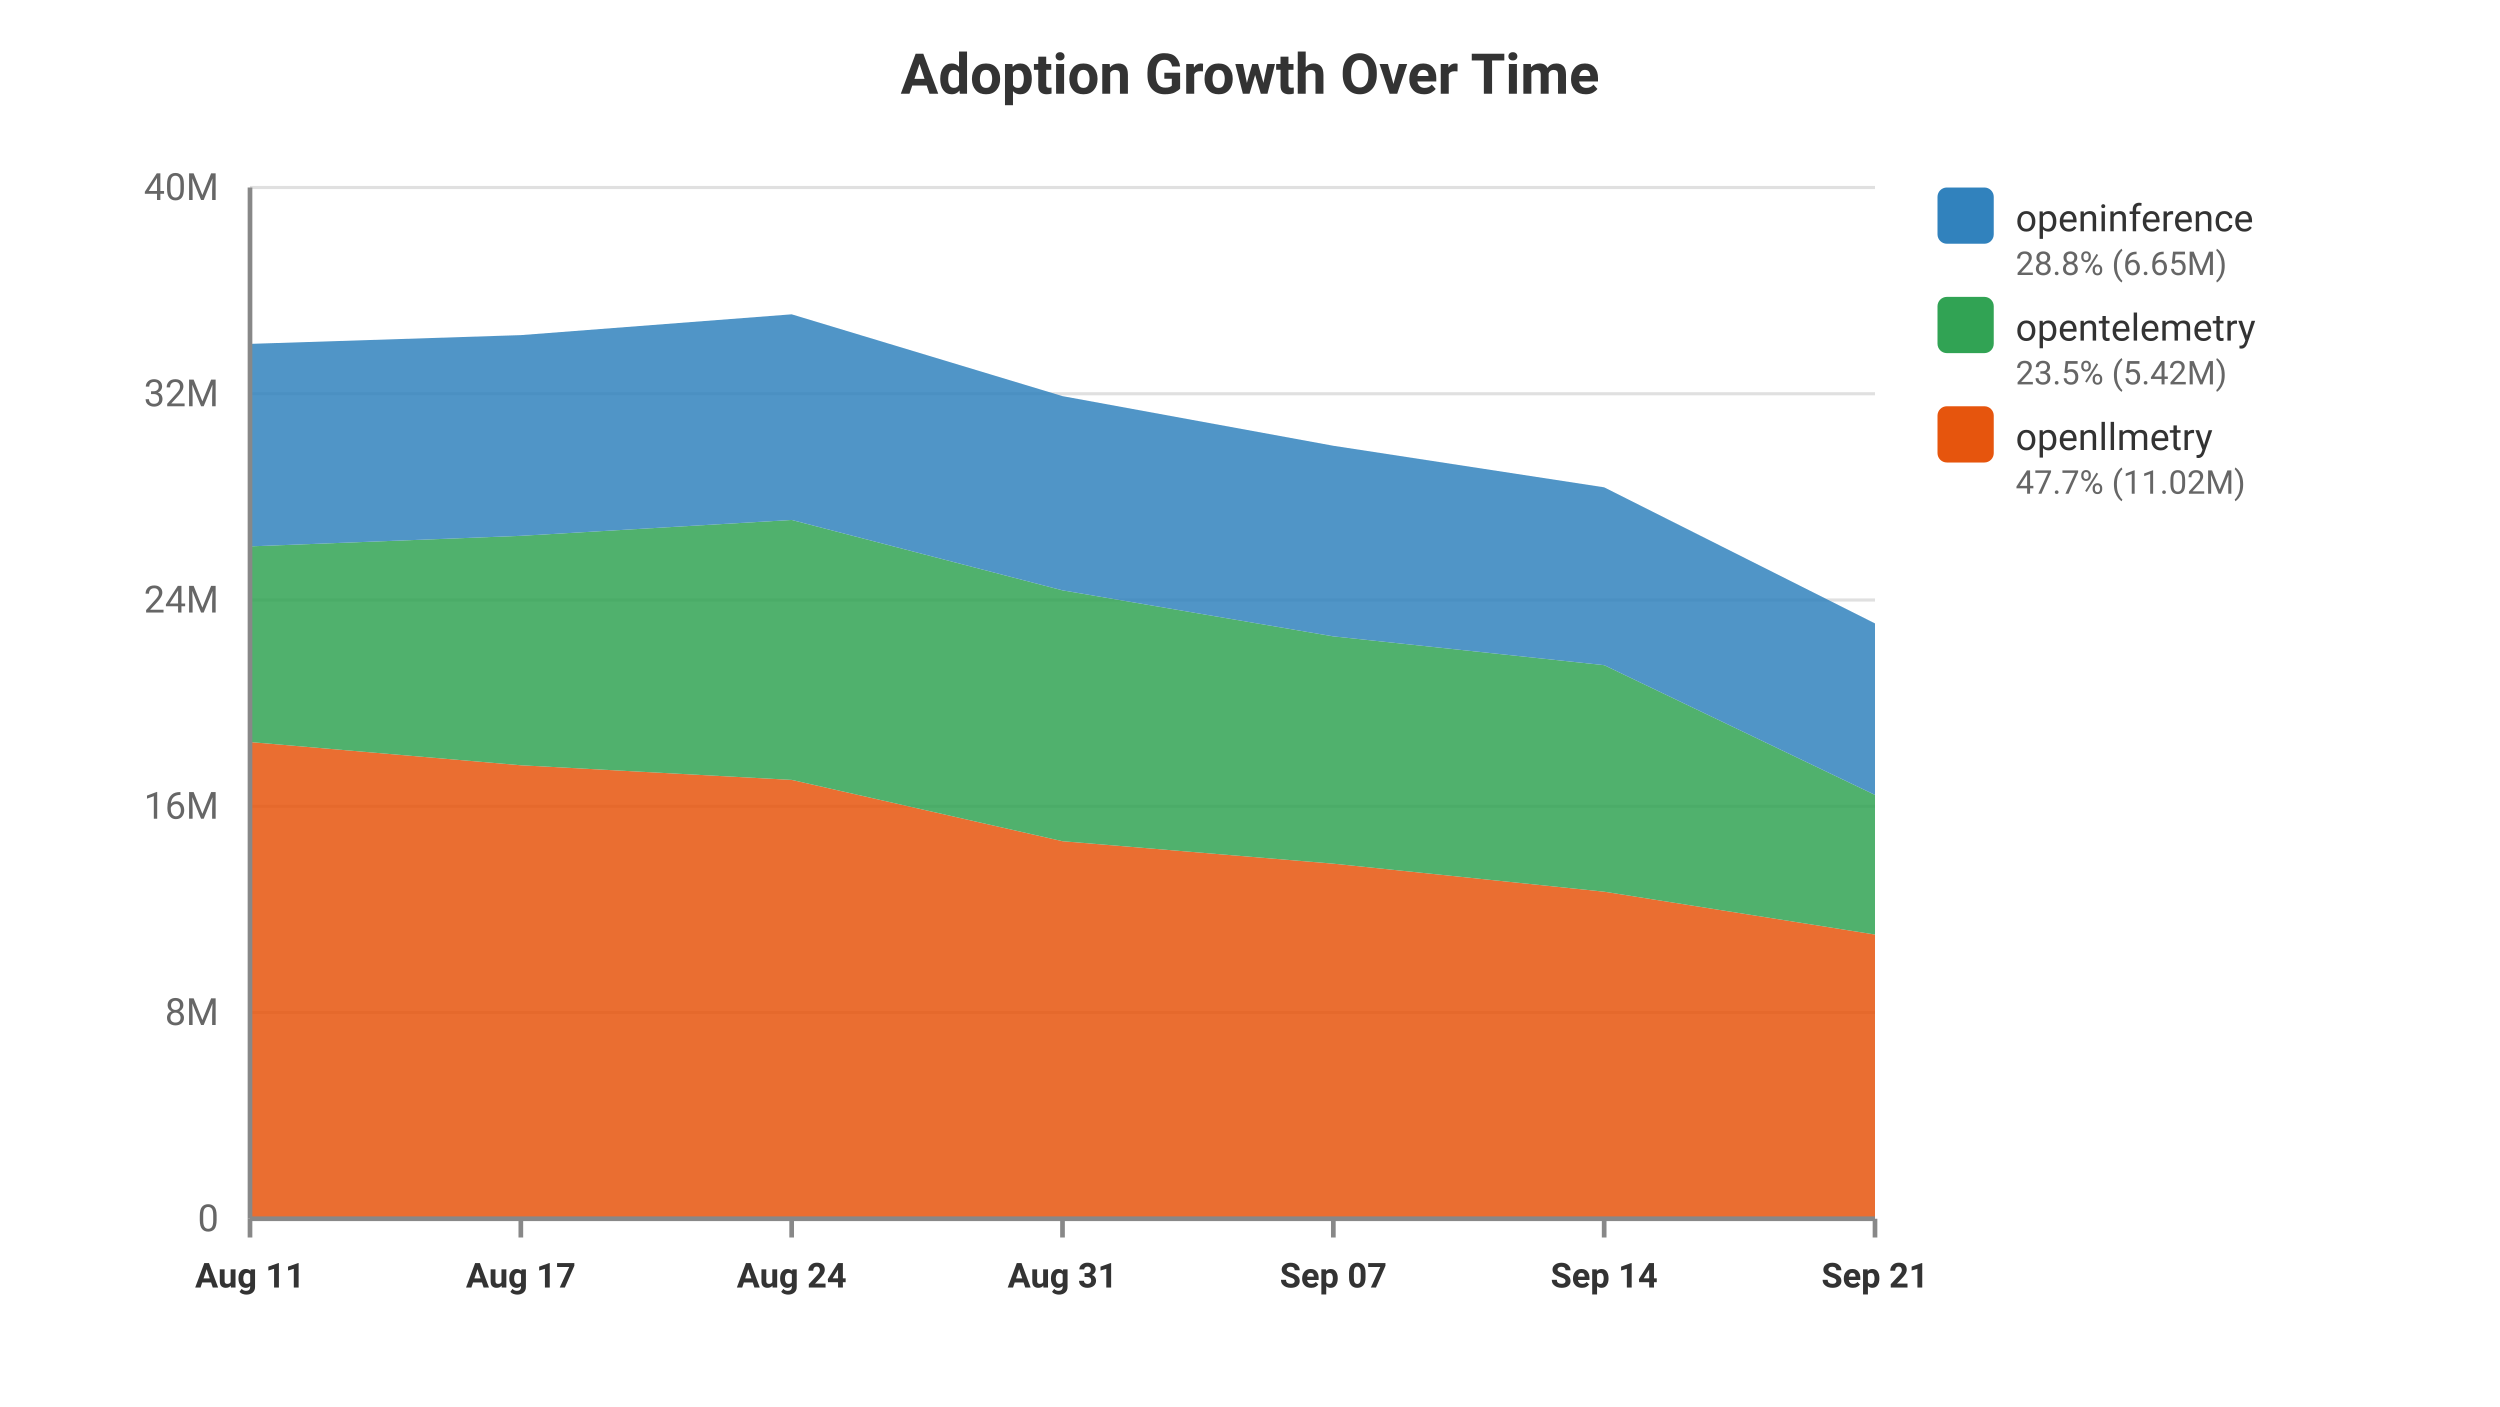
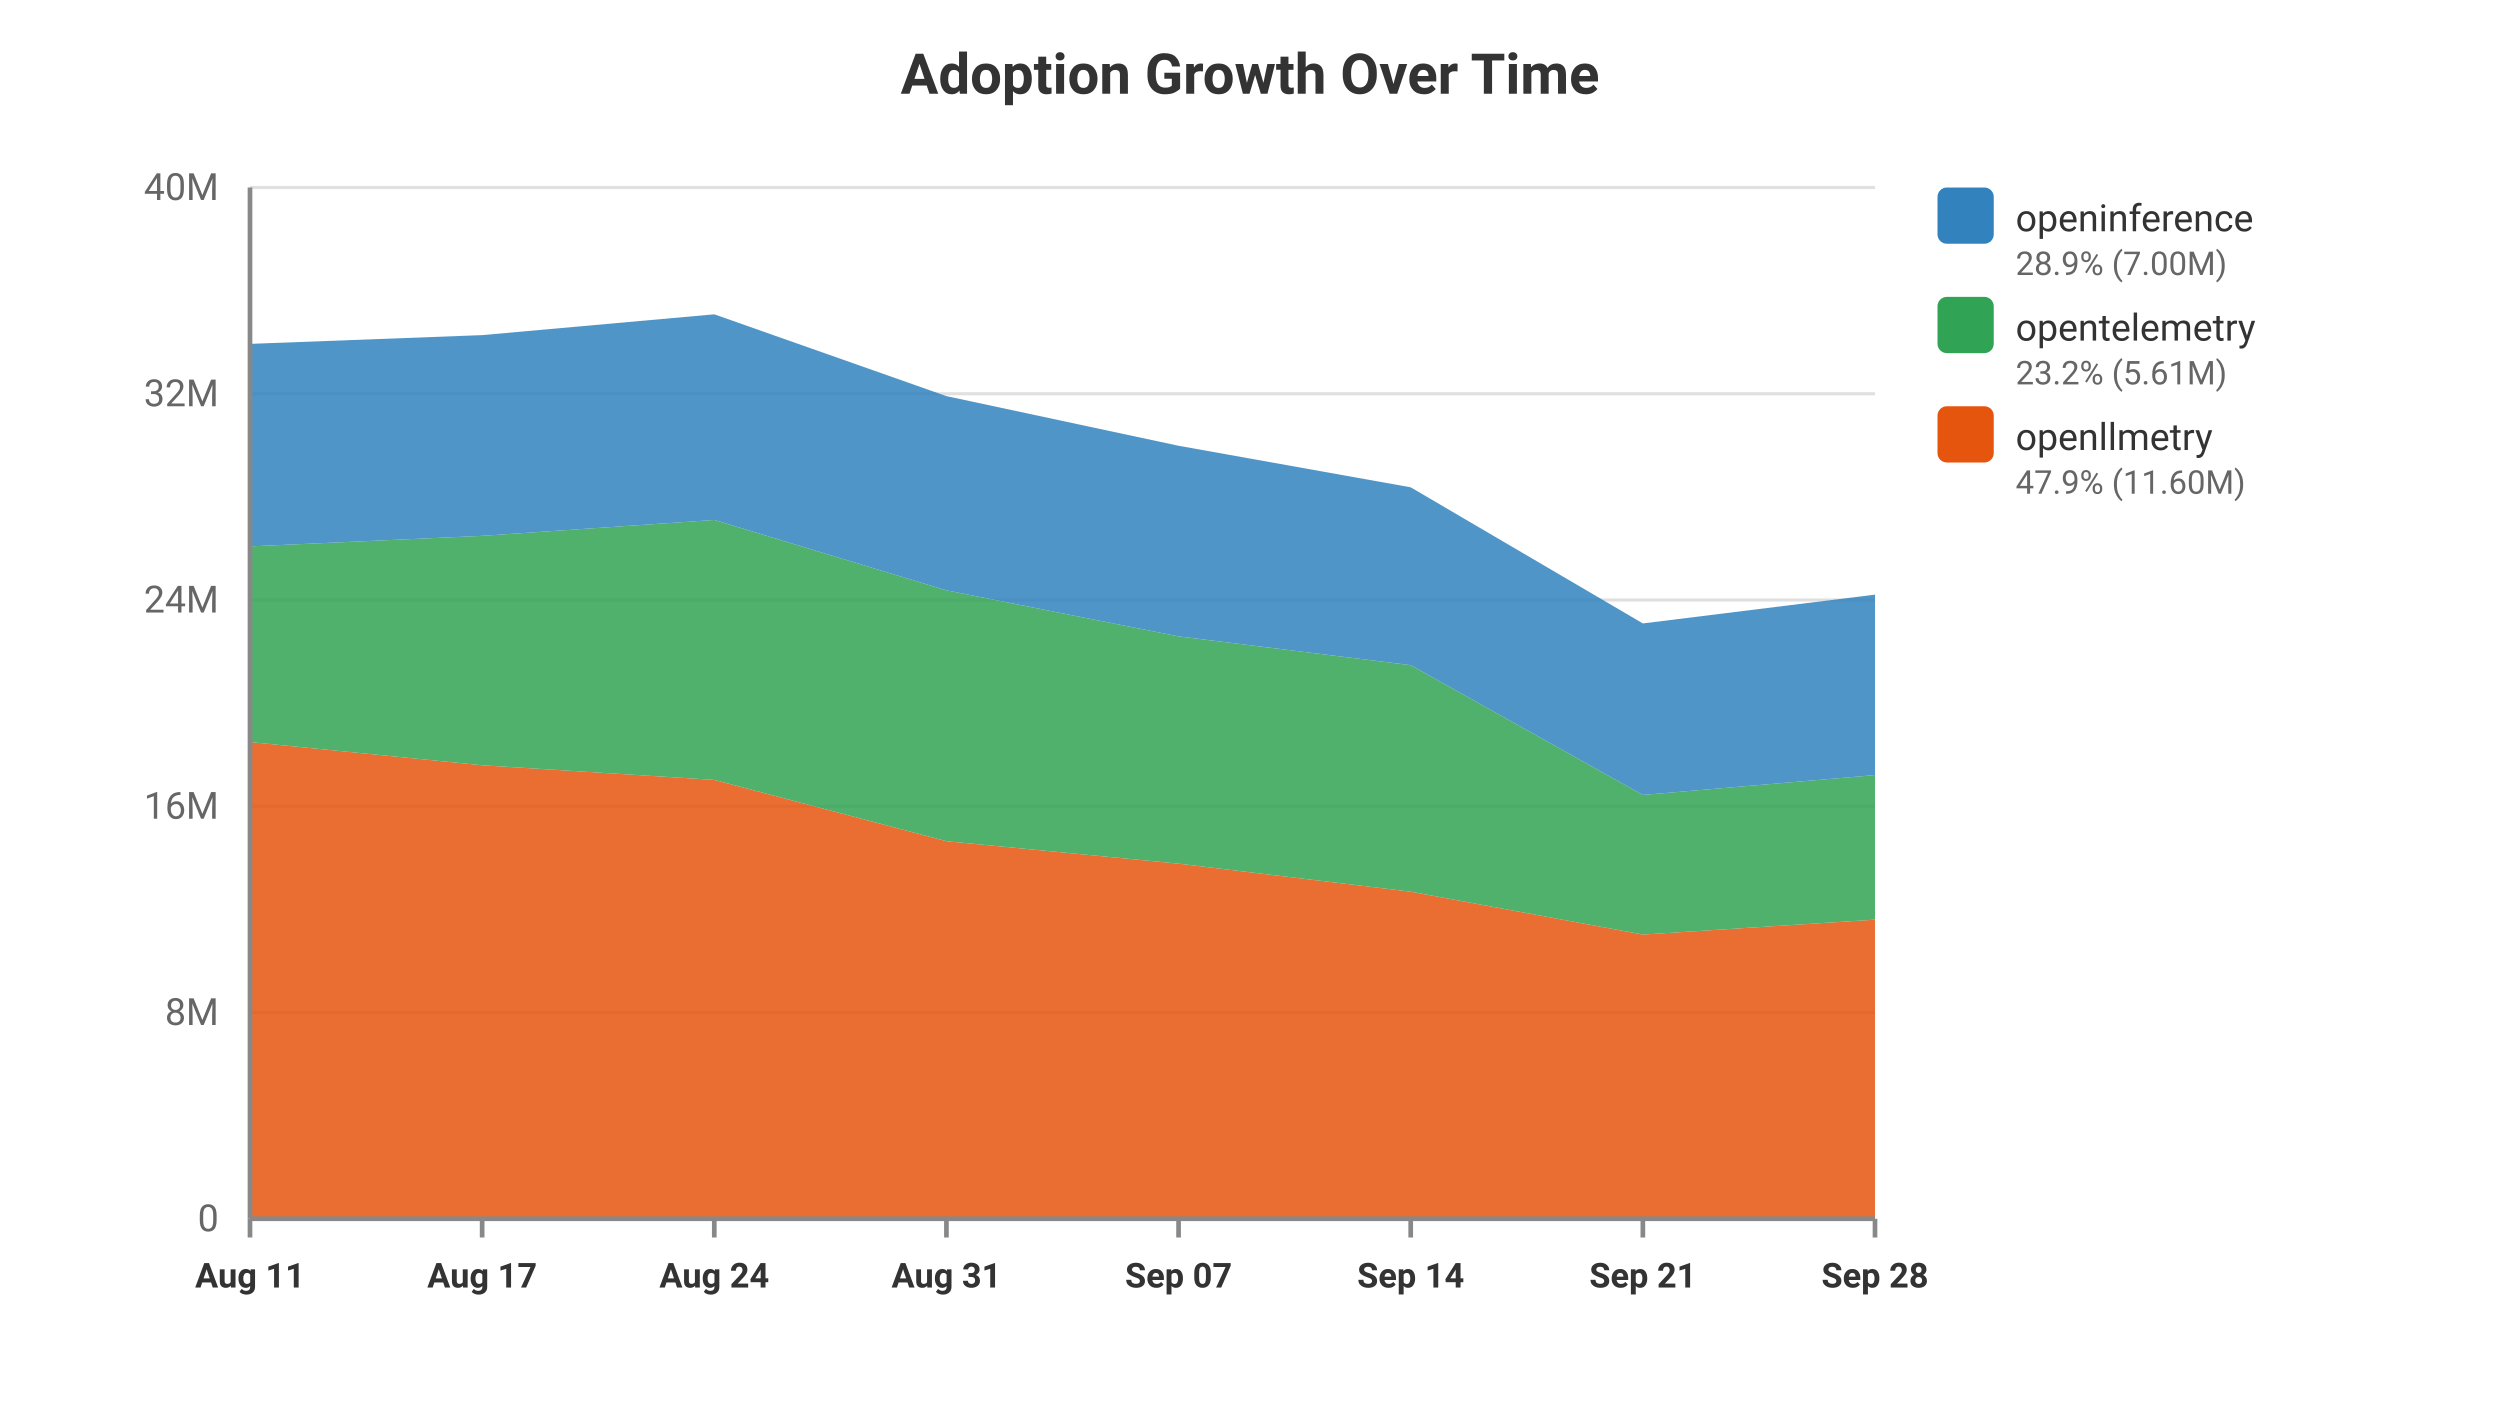
<svg xmlns="http://www.w3.org/2000/svg" viewBox="0 0 800 450" width="100%" height="100%" style="background-color: #ffffff; font-family: -apple-system, BlinkMacSystemFont, Segoe UI, Roboto, Helvetica, Arial, sans-serif;">
  <text x="400.0" y="30" text-anchor="middle" font-size="18" font-weight="bold" fill="#333">Adoption Growth Over Time</text>
  <line x1="80" y1="390.0" x2="600" y2="390.0" stroke="#e0e0e0" stroke-width="1" />
  <text x="70" y="394.0" text-anchor="end" font-size="12" fill="#666">0</text>
  <line x1="80" y1="324.0" x2="600" y2="324.0" stroke="#e0e0e0" stroke-width="1" />
  <text x="70" y="328.0" text-anchor="end" font-size="12" fill="#666">8M</text>
  <line x1="80" y1="258.0" x2="600" y2="258.0" stroke="#e0e0e0" stroke-width="1" />
  <text x="70" y="262.0" text-anchor="end" font-size="12" fill="#666">16M</text>
  <line x1="80" y1="192.0" x2="600" y2="192.0" stroke="#e0e0e0" stroke-width="1" />
  <text x="70" y="196.0" text-anchor="end" font-size="12" fill="#666">24M</text>
  <line x1="80" y1="126.0" x2="600" y2="126.0" stroke="#e0e0e0" stroke-width="1" />
  <text x="70" y="130.0" text-anchor="end" font-size="12" fill="#666">32M</text>
  <line x1="80" y1="60.0" x2="600" y2="60.0" stroke="#e0e0e0" stroke-width="1" />
  <text x="70" y="64.0" text-anchor="end" font-size="12" fill="#666">40M</text>
-   <polygon points="80.0,237.454 166.667,244.886 253.333,249.568 340.0,269.188 426.667,276.375 513.333,285.344 600.0,299.056 600.0,390.0 513.333,390.0 426.667,390.0 340.0,390.0 253.333,390.0 166.667,390.0 80.0,390.0" fill="#e6550d" opacity="0.85" />
-   <polygon points="80.0,174.838 166.667,171.463 253.333,166.384 340.0,188.913 426.667,203.643 513.333,212.854 600.0,254.372 600.0,299.056 513.333,285.344 426.667,276.375 340.0,269.188 253.333,249.568 166.667,244.886 80.0,237.454" fill="#31a354" opacity="0.85" />
-   <polygon points="80.0,110.04 166.667,107.238 253.333,100.582 340.0,126.762 426.667,142.647 513.333,155.945 600.0,199.496 600.0,254.372 513.333,212.854 426.667,203.643 340.0,188.913 253.333,166.384 166.667,171.463 80.0,174.838" fill="#3182bd" opacity="0.85" />
+   <polygon points="80.0,237.454 154.286,244.886 228.571,249.568 302.857,269.188 377.143,276.375 451.429,285.344 525.714,299.056 600.0,294.282 600.0,390.0 525.714,390.0 451.429,390.0 377.143,390.0 302.857,390.0 228.571,390.0 154.286,390.0 80.0,390.0" fill="#e6550d" opacity="0.85" />
+   <polygon points="80.0,174.838 154.286,171.463 228.571,166.384 302.857,188.913 377.143,203.643 451.429,212.854 525.714,254.372 600.0,248.02 600.0,294.282 525.714,299.056 451.429,285.344 377.143,276.375 302.857,269.188 228.571,249.568 154.286,244.886 80.0,237.454" fill="#31a354" opacity="0.85" />
+   <polygon points="80.0,110.04 154.286,107.238 228.571,100.582 302.857,126.762 377.143,142.647 451.429,155.945 525.714,199.496 600.0,190.281 600.0,248.02 525.714,254.372 451.429,212.854 377.143,203.643 302.857,188.913 228.571,166.384 154.286,171.463 80.0,174.838" fill="#3182bd" opacity="0.85" />
  <line x1="80.0" y1="390" x2="80.0" y2="396" stroke="#888" stroke-width="1.5" />
  <text x="80.0" y="412" text-anchor="middle" font-size="11" font-weight="bold" fill="#333">Aug 11</text>
-   <line x1="166.667" y1="390" x2="166.667" y2="396" stroke="#888" stroke-width="1.5" />
-   <text x="166.667" y="412" text-anchor="middle" font-size="11" font-weight="bold" fill="#333">Aug 17</text>
-   <line x1="253.333" y1="390" x2="253.333" y2="396" stroke="#888" stroke-width="1.5" />
-   <text x="253.333" y="412" text-anchor="middle" font-size="11" font-weight="bold" fill="#333">Aug 24</text>
-   <line x1="340.0" y1="390" x2="340.0" y2="396" stroke="#888" stroke-width="1.5" />
-   <text x="340.0" y="412" text-anchor="middle" font-size="11" font-weight="bold" fill="#333">Aug 31</text>
-   <line x1="426.667" y1="390" x2="426.667" y2="396" stroke="#888" stroke-width="1.5" />
-   <text x="426.667" y="412" text-anchor="middle" font-size="11" font-weight="bold" fill="#333">Sep 07</text>
-   <line x1="513.333" y1="390" x2="513.333" y2="396" stroke="#888" stroke-width="1.5" />
-   <text x="513.333" y="412" text-anchor="middle" font-size="11" font-weight="bold" fill="#333">Sep 14</text>
+   <line x1="154.286" y1="390" x2="154.286" y2="396" stroke="#888" stroke-width="1.5" />
+   <text x="154.286" y="412" text-anchor="middle" font-size="11" font-weight="bold" fill="#333">Aug 17</text>
+   <line x1="228.571" y1="390" x2="228.571" y2="396" stroke="#888" stroke-width="1.5" />
+   <text x="228.571" y="412" text-anchor="middle" font-size="11" font-weight="bold" fill="#333">Aug 24</text>
+   <line x1="302.857" y1="390" x2="302.857" y2="396" stroke="#888" stroke-width="1.5" />
+   <text x="302.857" y="412" text-anchor="middle" font-size="11" font-weight="bold" fill="#333">Aug 31</text>
+   <line x1="377.143" y1="390" x2="377.143" y2="396" stroke="#888" stroke-width="1.5" />
+   <text x="377.143" y="412" text-anchor="middle" font-size="11" font-weight="bold" fill="#333">Sep 07</text>
+   <line x1="451.429" y1="390" x2="451.429" y2="396" stroke="#888" stroke-width="1.5" />
+   <text x="451.429" y="412" text-anchor="middle" font-size="11" font-weight="bold" fill="#333">Sep 14</text>
+   <line x1="525.714" y1="390" x2="525.714" y2="396" stroke="#888" stroke-width="1.5" />
+   <text x="525.714" y="412" text-anchor="middle" font-size="11" font-weight="bold" fill="#333">Sep 21</text>
  <line x1="600.0" y1="390" x2="600.0" y2="396" stroke="#888" stroke-width="1.5" />
-   <text x="600.0" y="412" text-anchor="middle" font-size="11" font-weight="bold" fill="#333">Sep 21</text>
+   <text x="600.0" y="412" text-anchor="middle" font-size="11" font-weight="bold" fill="#333">Sep 28</text>
  <rect x="620" y="60" width="18" height="18" fill="#3182bd" rx="3" />
  <text x="645" y="74" font-size="12" fill="#333">openinference</text>
-   <text x="645" y="88" font-size="10.5" fill="#666">28.8% (6.65M)</text>
+   <text x="645" y="88" font-size="10.5" fill="#666">28.9% (7.00M)</text>
  <rect x="620" y="95" width="18" height="18" fill="#31a354" rx="3" />
  <text x="645" y="109" font-size="12" fill="#333">opentelemetry</text>
-   <text x="645" y="123" font-size="10.5" fill="#666">23.5% (5.42M)</text>
+   <text x="645" y="123" font-size="10.5" fill="#666">23.2% (5.61M)</text>
  <rect x="620" y="130" width="18" height="18" fill="#e6550d" rx="3" />
  <text x="645" y="144" font-size="12" fill="#333">openllmetry</text>
-   <text x="645" y="158" font-size="10.5" fill="#666">47.7% (11.02M)</text>
+   <text x="645" y="158" font-size="10.5" fill="#666">47.9% (11.60M)</text>
  <line x1="80" y1="60" x2="80" y2="390" stroke="#888" stroke-width="1.5" />
  <line x1="80" y1="390" x2="600" y2="390" stroke="#888" stroke-width="1.5" />
</svg>
